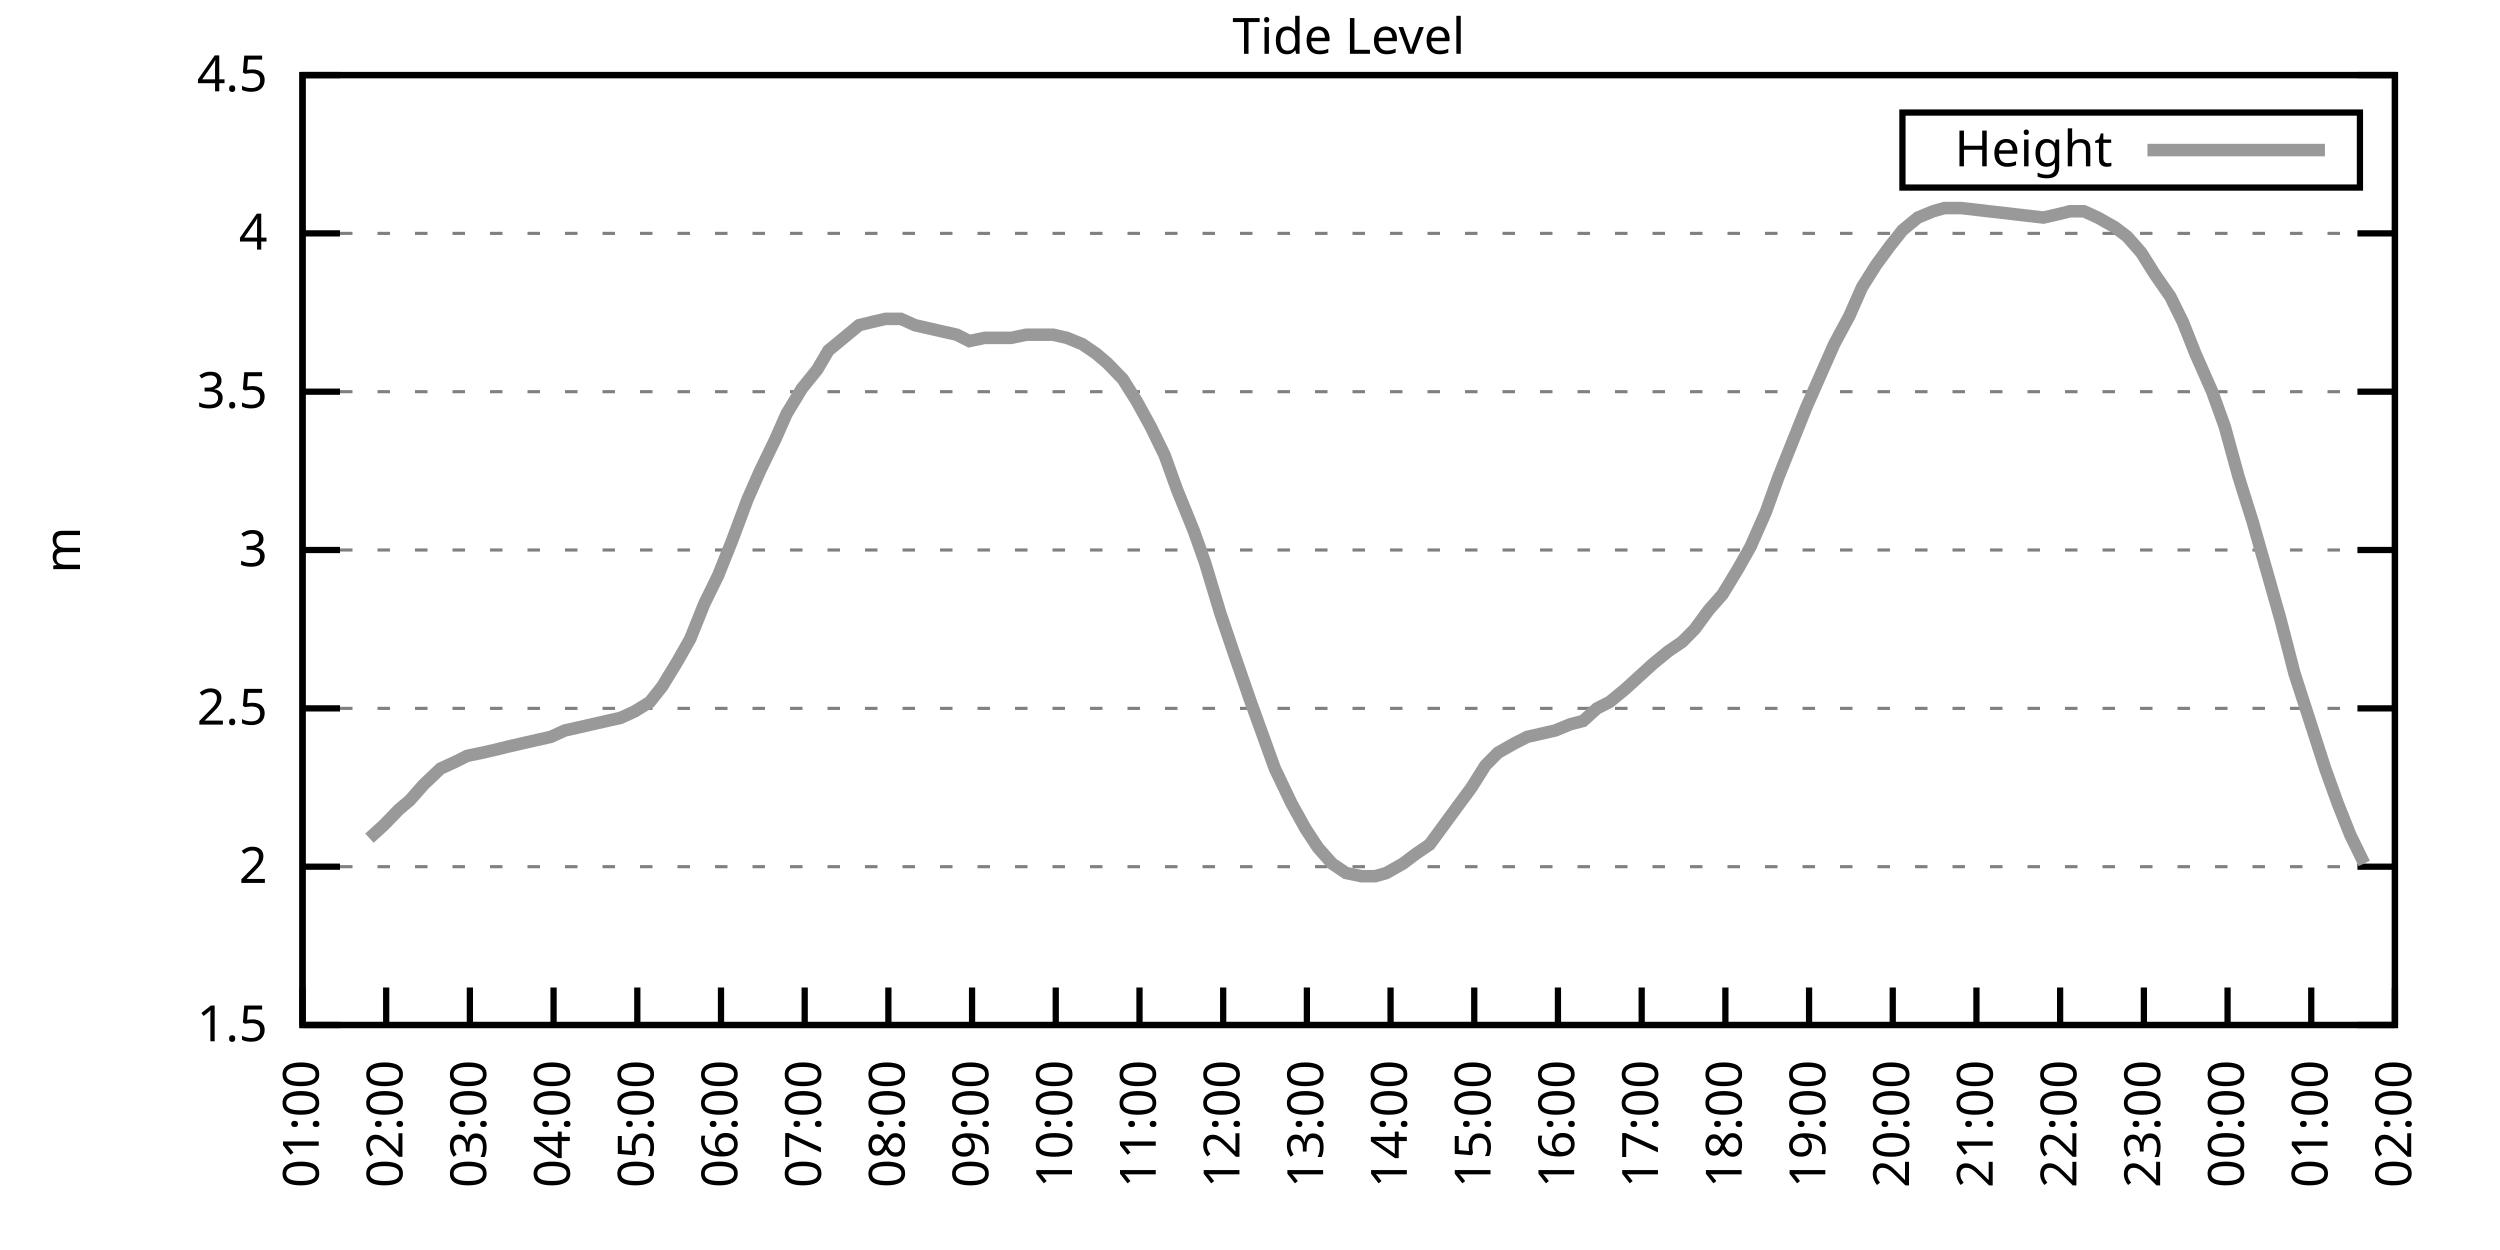
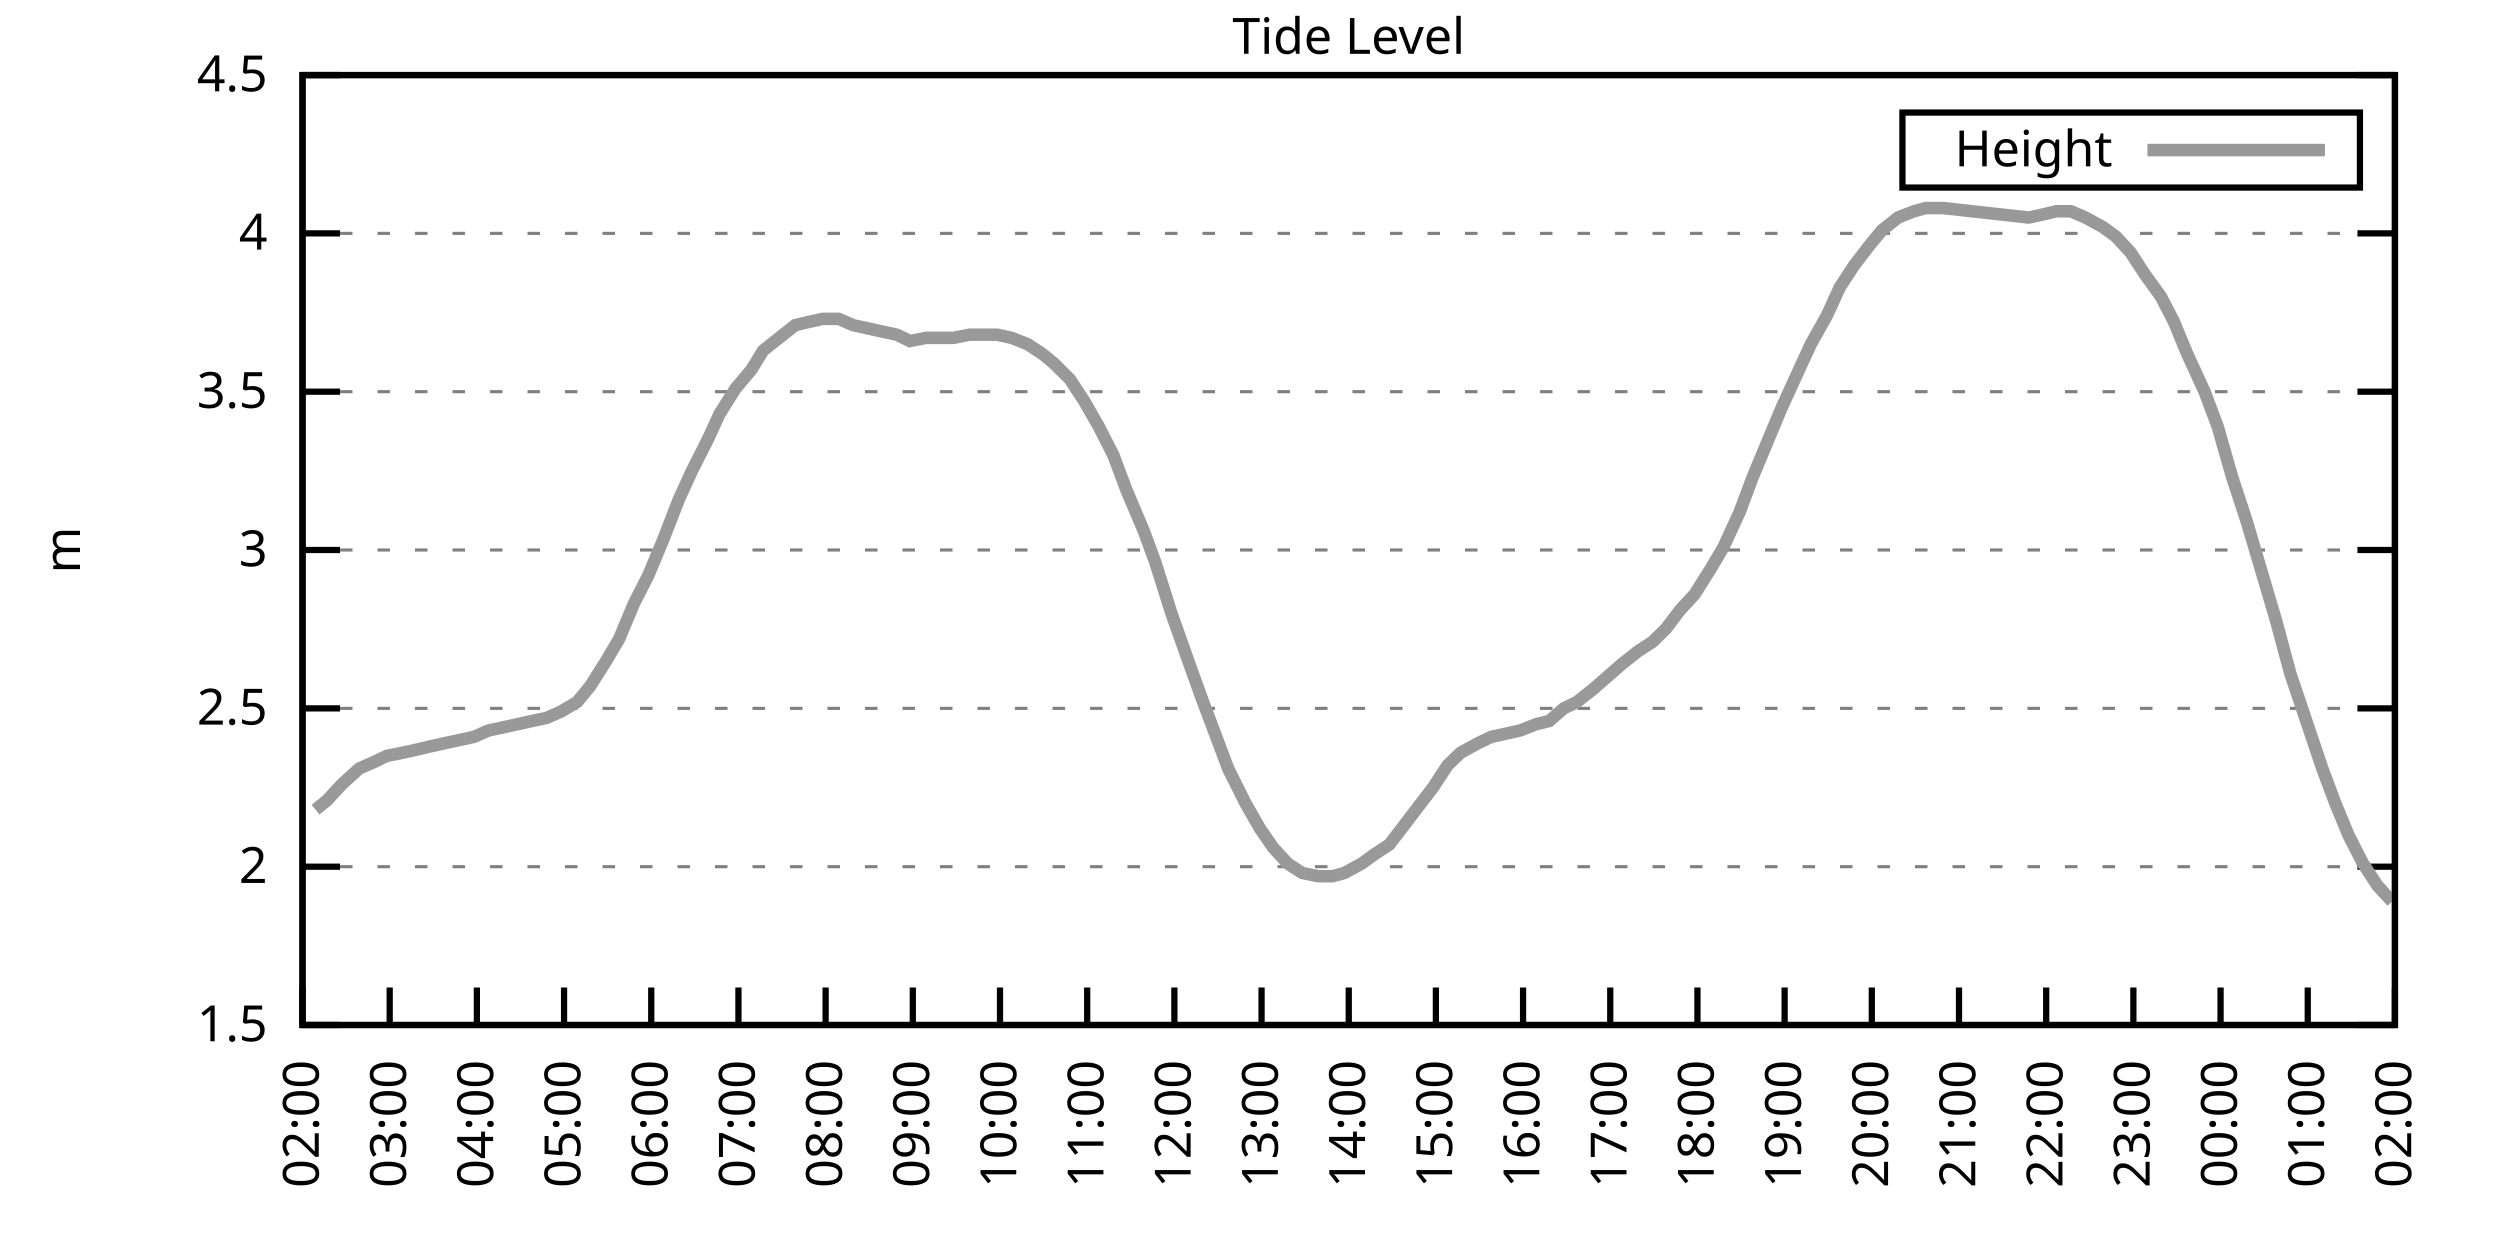
<svg xmlns="http://www.w3.org/2000/svg" xmlns:xlink="http://www.w3.org/1999/xlink" width="400" height="200" viewBox="0 0 400 200">
  <g id="gnuplot_canvas">
    <rect x="0" y="0" width="400" height="200" fill="none" />
    <defs>
      <circle id="gpDot" r="0.5" stroke-width="0.5" stroke="currentColor" />
      <path id="gpPt0" stroke-width="0.333" stroke="currentColor" d="M-1,0 h2 M0,-1 v2" />
      <path id="gpPt1" stroke-width="0.333" stroke="currentColor" d="M-1,-1 L1,1 M1,-1 L-1,1" />
      <path id="gpPt2" stroke-width="0.333" stroke="currentColor" d="M-1,0 L1,0 M0,-1 L0,1 M-1,-1 L1,1 M-1,1 L1,-1" />
      <rect id="gpPt3" stroke-width="0.333" stroke="currentColor" x="-1" y="-1" width="2" height="2" />
      <rect id="gpPt4" stroke-width="0.333" stroke="currentColor" fill="currentColor" x="-1" y="-1" width="2" height="2" />
      <circle id="gpPt5" stroke-width="0.333" stroke="currentColor" cx="0" cy="0" r="1" />
      <use xlink:href="#gpPt5" id="gpPt6" fill="currentColor" stroke="none" />
      <path id="gpPt7" stroke-width="0.333" stroke="currentColor" d="M0,-1.33 L-1.33,0.67 L1.33,0.67 z" />
      <use xlink:href="#gpPt7" id="gpPt8" fill="currentColor" stroke="none" />
      <use xlink:href="#gpPt7" id="gpPt9" stroke="currentColor" transform="rotate(180)" />
      <use xlink:href="#gpPt9" id="gpPt10" fill="currentColor" stroke="none" />
      <use xlink:href="#gpPt3" id="gpPt11" stroke="currentColor" transform="rotate(45)" />
      <use xlink:href="#gpPt11" id="gpPt12" fill="currentColor" stroke="none" />
      <path id="gpPt13" stroke-width="0.333" stroke="currentColor" d="M0,1.330 L1.265,0.411 L0.782,-1.067 L-0.782,-1.076 L-1.265,0.411 z" />
      <use xlink:href="#gpPt13" id="gpPt14" fill="currentColor" stroke="none" />
      <filter id="textbox" filterUnits="objectBoundingBox" x="0" y="0" height="1" width="1">
        <feFlood flood-color="white" flood-opacity="1" result="bgnd" />
        <feComposite in="SourceGraphic" in2="bgnd" operator="atop" />
      </filter>
      <filter id="greybox" filterUnits="objectBoundingBox" x="0" y="0" height="1" width="1">
        <feFlood flood-color="lightgrey" flood-opacity="1" result="grey" />
        <feComposite in="SourceGraphic" in2="grey" operator="atop" />
      </filter>
    </defs>
    <g fill="none" color="white" stroke="currentColor" stroke-width="1.00" stroke-linecap="butt" stroke-linejoin="miter">
</g>
    <g fill="none" color="black" stroke="currentColor" stroke-width="1.00" stroke-linecap="butt" stroke-linejoin="miter">
      <g stroke="none" shape-rendering="crispEdges">
        <polygon fill="rgb(255, 255, 255)" points="48.40,164.00 383.18,164.00 383.18,12.02 48.40,12.02 " />
      </g>
    </g>
    <g fill="none" color="black" stroke="currentColor" stroke-width="1.00" stroke-linecap="butt" stroke-linejoin="miter">
</g>
    <g fill="none" color="black" stroke="black" stroke-width="0.50" stroke-linecap="butt" stroke-linejoin="miter">
</g>
    <g fill="none" color="gray" stroke="currentColor" stroke-width="0.50" stroke-linecap="butt" stroke-linejoin="miter">
      <path stroke="gray" stroke-dasharray="2,4" class="gridline" d="M48.40,164.00 L383.19,164.00  " />
    </g>
    <g fill="none" color="gray" stroke="gray" stroke-width="1.00" stroke-linecap="butt" stroke-linejoin="miter">
</g>
    <g fill="none" color="black" stroke="currentColor" stroke-width="1.00" stroke-linecap="butt" stroke-linejoin="miter">
      <path stroke="black" d="M48.40,164.00 L54.40,164.00 M383.19,164.00 L377.19,164.00  " />
      <g transform="translate(42.80,166.60)" stroke="none" fill="black" font-family="Sans" font-size="8.00" text-anchor="end">
        <text>
          <tspan font-family="Sans"> 1.5</tspan>
        </text>
      </g>
    </g>
    <g fill="none" color="black" stroke="currentColor" stroke-width="1.00" stroke-linecap="butt" stroke-linejoin="miter">
</g>
    <g fill="none" color="black" stroke="black" stroke-width="0.50" stroke-linecap="butt" stroke-linejoin="miter">
</g>
    <g fill="none" color="gray" stroke="currentColor" stroke-width="0.50" stroke-linecap="butt" stroke-linejoin="miter">
      <path stroke="gray" stroke-dasharray="2,4" class="gridline" d="M48.40,138.67 L383.19,138.67  " />
    </g>
    <g fill="none" color="gray" stroke="gray" stroke-width="1.00" stroke-linecap="butt" stroke-linejoin="miter">
</g>
    <g fill="none" color="black" stroke="currentColor" stroke-width="1.00" stroke-linecap="butt" stroke-linejoin="miter">
      <path stroke="black" d="M48.40,138.67 L54.40,138.67 M383.19,138.67 L377.19,138.67  " />
      <g transform="translate(42.80,141.27)" stroke="none" fill="black" font-family="Sans" font-size="8.00" text-anchor="end">
        <text>
          <tspan font-family="Sans"> 2</tspan>
        </text>
      </g>
    </g>
    <g fill="none" color="black" stroke="currentColor" stroke-width="1.00" stroke-linecap="butt" stroke-linejoin="miter">
</g>
    <g fill="none" color="black" stroke="black" stroke-width="0.50" stroke-linecap="butt" stroke-linejoin="miter">
</g>
    <g fill="none" color="gray" stroke="currentColor" stroke-width="0.50" stroke-linecap="butt" stroke-linejoin="miter">
      <path stroke="gray" stroke-dasharray="2,4" class="gridline" d="M48.40,113.34 L383.19,113.34  " />
    </g>
    <g fill="none" color="gray" stroke="gray" stroke-width="1.00" stroke-linecap="butt" stroke-linejoin="miter">
</g>
    <g fill="none" color="black" stroke="currentColor" stroke-width="1.00" stroke-linecap="butt" stroke-linejoin="miter">
      <path stroke="black" d="M48.40,113.34 L54.40,113.34 M383.19,113.34 L377.19,113.34  " />
      <g transform="translate(42.80,115.94)" stroke="none" fill="black" font-family="Sans" font-size="8.00" text-anchor="end">
        <text>
          <tspan font-family="Sans"> 2.5</tspan>
        </text>
      </g>
    </g>
    <g fill="none" color="black" stroke="currentColor" stroke-width="1.00" stroke-linecap="butt" stroke-linejoin="miter">
</g>
    <g fill="none" color="black" stroke="black" stroke-width="0.50" stroke-linecap="butt" stroke-linejoin="miter">
</g>
    <g fill="none" color="gray" stroke="currentColor" stroke-width="0.50" stroke-linecap="butt" stroke-linejoin="miter">
      <path stroke="gray" stroke-dasharray="2,4" class="gridline" d="M48.40,88.00 L383.19,88.00  " />
    </g>
    <g fill="none" color="gray" stroke="gray" stroke-width="1.00" stroke-linecap="butt" stroke-linejoin="miter">
</g>
    <g fill="none" color="black" stroke="currentColor" stroke-width="1.00" stroke-linecap="butt" stroke-linejoin="miter">
      <path stroke="black" d="M48.40,88.00 L54.40,88.00 M383.19,88.00 L377.19,88.00  " />
      <g transform="translate(42.80,90.60)" stroke="none" fill="black" font-family="Sans" font-size="8.00" text-anchor="end">
        <text>
          <tspan font-family="Sans"> 3</tspan>
        </text>
      </g>
    </g>
    <g fill="none" color="black" stroke="currentColor" stroke-width="1.00" stroke-linecap="butt" stroke-linejoin="miter">
</g>
    <g fill="none" color="black" stroke="black" stroke-width="0.50" stroke-linecap="butt" stroke-linejoin="miter">
</g>
    <g fill="none" color="gray" stroke="currentColor" stroke-width="0.50" stroke-linecap="butt" stroke-linejoin="miter">
      <path stroke="gray" stroke-dasharray="2,4" class="gridline" d="M48.40,62.67 L383.19,62.67  " />
    </g>
    <g fill="none" color="gray" stroke="gray" stroke-width="1.00" stroke-linecap="butt" stroke-linejoin="miter">
</g>
    <g fill="none" color="black" stroke="currentColor" stroke-width="1.00" stroke-linecap="butt" stroke-linejoin="miter">
      <path stroke="black" d="M48.40,62.67 L54.40,62.67 M383.19,62.67 L377.19,62.67  " />
      <g transform="translate(42.80,65.27)" stroke="none" fill="black" font-family="Sans" font-size="8.00" text-anchor="end">
        <text>
          <tspan font-family="Sans"> 3.5</tspan>
        </text>
      </g>
    </g>
    <g fill="none" color="black" stroke="currentColor" stroke-width="1.00" stroke-linecap="butt" stroke-linejoin="miter">
</g>
    <g fill="none" color="black" stroke="black" stroke-width="0.50" stroke-linecap="butt" stroke-linejoin="miter">
</g>
    <g fill="none" color="gray" stroke="currentColor" stroke-width="0.50" stroke-linecap="butt" stroke-linejoin="miter">
      <path stroke="gray" stroke-dasharray="2,4" class="gridline" d="M48.40,37.34 L383.19,37.34  " />
    </g>
    <g fill="none" color="gray" stroke="gray" stroke-width="1.00" stroke-linecap="butt" stroke-linejoin="miter">
</g>
    <g fill="none" color="black" stroke="currentColor" stroke-width="1.00" stroke-linecap="butt" stroke-linejoin="miter">
      <path stroke="black" d="M48.40,37.34 L54.40,37.34 M383.19,37.34 L377.19,37.34  " />
      <g transform="translate(42.80,39.94)" stroke="none" fill="black" font-family="Sans" font-size="8.00" text-anchor="end">
        <text>
          <tspan font-family="Sans"> 4</tspan>
        </text>
      </g>
    </g>
    <g fill="none" color="black" stroke="currentColor" stroke-width="1.00" stroke-linecap="butt" stroke-linejoin="miter">
</g>
    <g fill="none" color="black" stroke="black" stroke-width="0.50" stroke-linecap="butt" stroke-linejoin="miter">
</g>
    <g fill="none" color="gray" stroke="currentColor" stroke-width="0.50" stroke-linecap="butt" stroke-linejoin="miter">
      <path stroke="gray" stroke-dasharray="2,4" class="gridline" d="M48.40,12.01 L383.19,12.01  " />
    </g>
    <g fill="none" color="gray" stroke="gray" stroke-width="1.00" stroke-linecap="butt" stroke-linejoin="miter">
</g>
    <g fill="none" color="black" stroke="currentColor" stroke-width="1.00" stroke-linecap="butt" stroke-linejoin="miter">
      <path stroke="black" d="M48.40,12.01 L54.40,12.01 M383.19,12.01 L377.19,12.01  " />
      <g transform="translate(42.80,14.61)" stroke="none" fill="black" font-family="Sans" font-size="8.00" text-anchor="end">
        <text>
          <tspan font-family="Sans"> 4.5</tspan>
        </text>
      </g>
    </g>
    <g fill="none" color="black" stroke="currentColor" stroke-width="1.00" stroke-linecap="butt" stroke-linejoin="miter">
      <path stroke="black" d="M48.40,164.00 L48.40,158.00  " />
      <g transform="translate(51.00,169.60) rotate(270.00)" stroke="none" fill="black" font-family="Sans" font-size="8.00" text-anchor="end">
        <text>
-           <tspan font-family="Sans">01:00</tspan>
-         </text>
-       </g>
-     </g>
-     <g fill="none" color="black" stroke="currentColor" stroke-width="1.00" stroke-linecap="butt" stroke-linejoin="miter">
-       <path stroke="black" d="M61.79,164.00 L61.79,158.00  " />
-       <g transform="translate(64.39,169.60) rotate(270.00)" stroke="none" fill="black" font-family="Sans" font-size="8.00" text-anchor="end">
-         <text>
          <tspan font-family="Sans">02:00</tspan>
        </text>
      </g>
    </g>
    <g fill="none" color="black" stroke="currentColor" stroke-width="1.00" stroke-linecap="butt" stroke-linejoin="miter">
-       <path stroke="black" d="M75.18,164.00 L75.18,158.00  " />
-       <g transform="translate(77.78,169.60) rotate(270.00)" stroke="none" fill="black" font-family="Sans" font-size="8.00" text-anchor="end">
+       <path stroke="black" d="M62.35,164.00 L62.35,158.00  " />
+       <g transform="translate(64.95,169.60) rotate(270.00)" stroke="none" fill="black" font-family="Sans" font-size="8.00" text-anchor="end">
        <text>
          <tspan font-family="Sans">03:00</tspan>
        </text>
      </g>
    </g>
    <g fill="none" color="black" stroke="currentColor" stroke-width="1.00" stroke-linecap="butt" stroke-linejoin="miter">
-       <path stroke="black" d="M88.57,164.00 L88.57,158.00  " />
-       <g transform="translate(91.17,169.60) rotate(270.00)" stroke="none" fill="black" font-family="Sans" font-size="8.00" text-anchor="end">
+       <path stroke="black" d="M76.30,164.00 L76.30,158.00  " />
+       <g transform="translate(78.90,169.60) rotate(270.00)" stroke="none" fill="black" font-family="Sans" font-size="8.00" text-anchor="end">
        <text>
          <tspan font-family="Sans">04:00</tspan>
        </text>
      </g>
    </g>
    <g fill="none" color="black" stroke="currentColor" stroke-width="1.00" stroke-linecap="butt" stroke-linejoin="miter">
-       <path stroke="black" d="M101.97,164.00 L101.97,158.00  " />
-       <g transform="translate(104.57,169.60) rotate(270.00)" stroke="none" fill="black" font-family="Sans" font-size="8.00" text-anchor="end">
+       <path stroke="black" d="M90.25,164.00 L90.25,158.00  " />
+       <g transform="translate(92.85,169.60) rotate(270.00)" stroke="none" fill="black" font-family="Sans" font-size="8.00" text-anchor="end">
        <text>
          <tspan font-family="Sans">05:00</tspan>
        </text>
      </g>
    </g>
    <g fill="none" color="black" stroke="currentColor" stroke-width="1.00" stroke-linecap="butt" stroke-linejoin="miter">
-       <path stroke="black" d="M115.36,164.00 L115.36,158.00  " />
-       <g transform="translate(117.96,169.60) rotate(270.00)" stroke="none" fill="black" font-family="Sans" font-size="8.00" text-anchor="end">
+       <path stroke="black" d="M104.20,164.00 L104.20,158.00  " />
+       <g transform="translate(106.80,169.60) rotate(270.00)" stroke="none" fill="black" font-family="Sans" font-size="8.00" text-anchor="end">
        <text>
          <tspan font-family="Sans">06:00</tspan>
        </text>
      </g>
    </g>
    <g fill="none" color="black" stroke="currentColor" stroke-width="1.00" stroke-linecap="butt" stroke-linejoin="miter">
-       <path stroke="black" d="M128.75,164.00 L128.75,158.00  " />
-       <g transform="translate(131.35,169.60) rotate(270.00)" stroke="none" fill="black" font-family="Sans" font-size="8.00" text-anchor="end">
+       <path stroke="black" d="M118.15,164.00 L118.15,158.00  " />
+       <g transform="translate(120.75,169.60) rotate(270.00)" stroke="none" fill="black" font-family="Sans" font-size="8.00" text-anchor="end">
        <text>
          <tspan font-family="Sans">07:00</tspan>
        </text>
      </g>
    </g>
    <g fill="none" color="black" stroke="currentColor" stroke-width="1.00" stroke-linecap="butt" stroke-linejoin="miter">
-       <path stroke="black" d="M142.14,164.00 L142.14,158.00  " />
-       <g transform="translate(144.74,169.60) rotate(270.00)" stroke="none" fill="black" font-family="Sans" font-size="8.00" text-anchor="end">
+       <path stroke="black" d="M132.10,164.00 L132.10,158.00  " />
+       <g transform="translate(134.70,169.60) rotate(270.00)" stroke="none" fill="black" font-family="Sans" font-size="8.00" text-anchor="end">
        <text>
          <tspan font-family="Sans">08:00</tspan>
        </text>
      </g>
    </g>
    <g fill="none" color="black" stroke="currentColor" stroke-width="1.00" stroke-linecap="butt" stroke-linejoin="miter">
-       <path stroke="black" d="M155.53,164.00 L155.53,158.00  " />
-       <g transform="translate(158.13,169.60) rotate(270.00)" stroke="none" fill="black" font-family="Sans" font-size="8.00" text-anchor="end">
+       <path stroke="black" d="M146.05,164.00 L146.05,158.00  " />
+       <g transform="translate(148.65,169.60) rotate(270.00)" stroke="none" fill="black" font-family="Sans" font-size="8.00" text-anchor="end">
        <text>
          <tspan font-family="Sans">09:00</tspan>
        </text>
      </g>
    </g>
    <g fill="none" color="black" stroke="currentColor" stroke-width="1.00" stroke-linecap="butt" stroke-linejoin="miter">
-       <path stroke="black" d="M168.92,164.00 L168.92,158.00  " />
-       <g transform="translate(171.52,169.60) rotate(270.00)" stroke="none" fill="black" font-family="Sans" font-size="8.00" text-anchor="end">
+       <path stroke="black" d="M160.00,164.00 L160.00,158.00  " />
+       <g transform="translate(162.60,169.60) rotate(270.00)" stroke="none" fill="black" font-family="Sans" font-size="8.00" text-anchor="end">
        <text>
          <tspan font-family="Sans">10:00</tspan>
        </text>
      </g>
    </g>
    <g fill="none" color="black" stroke="currentColor" stroke-width="1.00" stroke-linecap="butt" stroke-linejoin="miter">
-       <path stroke="black" d="M182.32,164.00 L182.32,158.00  " />
-       <g transform="translate(184.92,169.60) rotate(270.00)" stroke="none" fill="black" font-family="Sans" font-size="8.00" text-anchor="end">
+       <path stroke="black" d="M173.95,164.00 L173.95,158.00  " />
+       <g transform="translate(176.55,169.60) rotate(270.00)" stroke="none" fill="black" font-family="Sans" font-size="8.00" text-anchor="end">
        <text>
          <tspan font-family="Sans">11:00</tspan>
        </text>
      </g>
    </g>
    <g fill="none" color="black" stroke="currentColor" stroke-width="1.00" stroke-linecap="butt" stroke-linejoin="miter">
-       <path stroke="black" d="M195.71,164.00 L195.71,158.00  " />
-       <g transform="translate(198.31,169.60) rotate(270.00)" stroke="none" fill="black" font-family="Sans" font-size="8.00" text-anchor="end">
+       <path stroke="black" d="M187.90,164.00 L187.90,158.00  " />
+       <g transform="translate(190.50,169.60) rotate(270.00)" stroke="none" fill="black" font-family="Sans" font-size="8.00" text-anchor="end">
        <text>
          <tspan font-family="Sans">12:00</tspan>
        </text>
      </g>
    </g>
    <g fill="none" color="black" stroke="currentColor" stroke-width="1.00" stroke-linecap="butt" stroke-linejoin="miter">
-       <path stroke="black" d="M209.10,164.00 L209.10,158.00  " />
-       <g transform="translate(211.70,169.60) rotate(270.00)" stroke="none" fill="black" font-family="Sans" font-size="8.00" text-anchor="end">
+       <path stroke="black" d="M201.85,164.00 L201.85,158.00  " />
+       <g transform="translate(204.45,169.60) rotate(270.00)" stroke="none" fill="black" font-family="Sans" font-size="8.00" text-anchor="end">
        <text>
          <tspan font-family="Sans">13:00</tspan>
        </text>
      </g>
    </g>
    <g fill="none" color="black" stroke="currentColor" stroke-width="1.00" stroke-linecap="butt" stroke-linejoin="miter">
-       <path stroke="black" d="M222.49,164.00 L222.49,158.00  " />
-       <g transform="translate(225.09,169.60) rotate(270.00)" stroke="none" fill="black" font-family="Sans" font-size="8.00" text-anchor="end">
+       <path stroke="black" d="M215.80,164.00 L215.80,158.00  " />
+       <g transform="translate(218.40,169.60) rotate(270.00)" stroke="none" fill="black" font-family="Sans" font-size="8.00" text-anchor="end">
        <text>
          <tspan font-family="Sans">14:00</tspan>
        </text>
      </g>
    </g>
    <g fill="none" color="black" stroke="currentColor" stroke-width="1.00" stroke-linecap="butt" stroke-linejoin="miter">
-       <path stroke="black" d="M235.88,164.00 L235.88,158.00  " />
-       <g transform="translate(238.48,169.60) rotate(270.00)" stroke="none" fill="black" font-family="Sans" font-size="8.00" text-anchor="end">
+       <path stroke="black" d="M229.74,164.00 L229.74,158.00  " />
+       <g transform="translate(232.34,169.60) rotate(270.00)" stroke="none" fill="black" font-family="Sans" font-size="8.00" text-anchor="end">
        <text>
          <tspan font-family="Sans">15:00</tspan>
        </text>
      </g>
    </g>
    <g fill="none" color="black" stroke="currentColor" stroke-width="1.00" stroke-linecap="butt" stroke-linejoin="miter">
-       <path stroke="black" d="M249.27,164.00 L249.27,158.00  " />
-       <g transform="translate(251.87,169.60) rotate(270.00)" stroke="none" fill="black" font-family="Sans" font-size="8.00" text-anchor="end">
+       <path stroke="black" d="M243.69,164.00 L243.69,158.00  " />
+       <g transform="translate(246.29,169.60) rotate(270.00)" stroke="none" fill="black" font-family="Sans" font-size="8.00" text-anchor="end">
        <text>
          <tspan font-family="Sans">16:00</tspan>
        </text>
      </g>
    </g>
    <g fill="none" color="black" stroke="currentColor" stroke-width="1.00" stroke-linecap="butt" stroke-linejoin="miter">
-       <path stroke="black" d="M262.67,164.00 L262.67,158.00  " />
-       <g transform="translate(265.27,169.60) rotate(270.00)" stroke="none" fill="black" font-family="Sans" font-size="8.00" text-anchor="end">
+       <path stroke="black" d="M257.64,164.00 L257.64,158.00  " />
+       <g transform="translate(260.24,169.60) rotate(270.00)" stroke="none" fill="black" font-family="Sans" font-size="8.00" text-anchor="end">
        <text>
          <tspan font-family="Sans">17:00</tspan>
        </text>
      </g>
    </g>
    <g fill="none" color="black" stroke="currentColor" stroke-width="1.00" stroke-linecap="butt" stroke-linejoin="miter">
-       <path stroke="black" d="M276.06,164.00 L276.06,158.00  " />
-       <g transform="translate(278.66,169.60) rotate(270.00)" stroke="none" fill="black" font-family="Sans" font-size="8.00" text-anchor="end">
+       <path stroke="black" d="M271.59,164.00 L271.59,158.00  " />
+       <g transform="translate(274.19,169.60) rotate(270.00)" stroke="none" fill="black" font-family="Sans" font-size="8.00" text-anchor="end">
        <text>
          <tspan font-family="Sans">18:00</tspan>
        </text>
      </g>
    </g>
    <g fill="none" color="black" stroke="currentColor" stroke-width="1.00" stroke-linecap="butt" stroke-linejoin="miter">
-       <path stroke="black" d="M289.45,164.00 L289.45,158.00  " />
-       <g transform="translate(292.05,169.60) rotate(270.00)" stroke="none" fill="black" font-family="Sans" font-size="8.00" text-anchor="end">
+       <path stroke="black" d="M285.54,164.00 L285.54,158.00  " />
+       <g transform="translate(288.14,169.60) rotate(270.00)" stroke="none" fill="black" font-family="Sans" font-size="8.00" text-anchor="end">
        <text>
          <tspan font-family="Sans">19:00</tspan>
        </text>
      </g>
    </g>
    <g fill="none" color="black" stroke="currentColor" stroke-width="1.00" stroke-linecap="butt" stroke-linejoin="miter">
-       <path stroke="black" d="M302.84,164.00 L302.84,158.00  " />
-       <g transform="translate(305.44,169.60) rotate(270.00)" stroke="none" fill="black" font-family="Sans" font-size="8.00" text-anchor="end">
+       <path stroke="black" d="M299.49,164.00 L299.49,158.00  " />
+       <g transform="translate(302.09,169.60) rotate(270.00)" stroke="none" fill="black" font-family="Sans" font-size="8.00" text-anchor="end">
        <text>
          <tspan font-family="Sans">20:00</tspan>
        </text>
      </g>
    </g>
    <g fill="none" color="black" stroke="currentColor" stroke-width="1.00" stroke-linecap="butt" stroke-linejoin="miter">
-       <path stroke="black" d="M316.23,164.00 L316.23,158.00  " />
-       <g transform="translate(318.83,169.60) rotate(270.00)" stroke="none" fill="black" font-family="Sans" font-size="8.00" text-anchor="end">
+       <path stroke="black" d="M313.44,164.00 L313.44,158.00  " />
+       <g transform="translate(316.04,169.60) rotate(270.00)" stroke="none" fill="black" font-family="Sans" font-size="8.00" text-anchor="end">
        <text>
          <tspan font-family="Sans">21:00</tspan>
        </text>
      </g>
    </g>
    <g fill="none" color="black" stroke="currentColor" stroke-width="1.00" stroke-linecap="butt" stroke-linejoin="miter">
-       <path stroke="black" d="M329.62,164.00 L329.62,158.00  " />
-       <g transform="translate(332.22,169.60) rotate(270.00)" stroke="none" fill="black" font-family="Sans" font-size="8.00" text-anchor="end">
+       <path stroke="black" d="M327.39,164.00 L327.39,158.00  " />
+       <g transform="translate(329.99,169.60) rotate(270.00)" stroke="none" fill="black" font-family="Sans" font-size="8.00" text-anchor="end">
        <text>
          <tspan font-family="Sans">22:00</tspan>
        </text>
      </g>
    </g>
    <g fill="none" color="black" stroke="currentColor" stroke-width="1.00" stroke-linecap="butt" stroke-linejoin="miter">
-       <path stroke="black" d="M343.02,164.00 L343.02,158.00  " />
-       <g transform="translate(345.62,169.60) rotate(270.00)" stroke="none" fill="black" font-family="Sans" font-size="8.00" text-anchor="end">
+       <path stroke="black" d="M341.34,164.00 L341.34,158.00  " />
+       <g transform="translate(343.94,169.60) rotate(270.00)" stroke="none" fill="black" font-family="Sans" font-size="8.00" text-anchor="end">
        <text>
          <tspan font-family="Sans">23:00</tspan>
        </text>
      </g>
    </g>
    <g fill="none" color="black" stroke="currentColor" stroke-width="1.00" stroke-linecap="butt" stroke-linejoin="miter">
-       <path stroke="black" d="M356.41,164.00 L356.41,158.00  " />
-       <g transform="translate(359.01,169.60) rotate(270.00)" stroke="none" fill="black" font-family="Sans" font-size="8.00" text-anchor="end">
+       <path stroke="black" d="M355.29,164.00 L355.29,158.00  " />
+       <g transform="translate(357.89,169.60) rotate(270.00)" stroke="none" fill="black" font-family="Sans" font-size="8.00" text-anchor="end">
        <text>
          <tspan font-family="Sans">00:00</tspan>
        </text>
      </g>
    </g>
    <g fill="none" color="black" stroke="currentColor" stroke-width="1.00" stroke-linecap="butt" stroke-linejoin="miter">
-       <path stroke="black" d="M369.80,164.00 L369.80,158.00  " />
-       <g transform="translate(372.40,169.60) rotate(270.00)" stroke="none" fill="black" font-family="Sans" font-size="8.00" text-anchor="end">
+       <path stroke="black" d="M369.24,164.00 L369.24,158.00  " />
+       <g transform="translate(371.84,169.60) rotate(270.00)" stroke="none" fill="black" font-family="Sans" font-size="8.00" text-anchor="end">
        <text>
          <tspan font-family="Sans">01:00</tspan>
        </text>
      </g>
    </g>
    <g fill="none" color="black" stroke="currentColor" stroke-width="1.00" stroke-linecap="butt" stroke-linejoin="miter">
      <path stroke="black" d="M383.19,164.00 L383.19,158.00  " />
      <g transform="translate(385.79,169.60) rotate(270.00)" stroke="none" fill="black" font-family="Sans" font-size="8.00" text-anchor="end">
        <text>
          <tspan font-family="Sans">02:00</tspan>
        </text>
      </g>
    </g>
    <g fill="none" color="black" stroke="currentColor" stroke-width="1.00" stroke-linecap="butt" stroke-linejoin="miter">
</g>
    <g fill="none" color="black" stroke="currentColor" stroke-width="1.00" stroke-linecap="butt" stroke-linejoin="miter">
      <path stroke="black" d="M48.40,12.01 L48.40,164.00 L383.19,164.00 L383.19,12.01 L48.40,12.01 Z  " />
    </g>
    <g fill="none" color="black" stroke="currentColor" stroke-width="1.00" stroke-linecap="butt" stroke-linejoin="miter">
</g>
    <g fill="none" color="black" stroke="currentColor" stroke-width="1.00" stroke-linecap="butt" stroke-linejoin="miter">
      <path stroke="black" d="M304.39,30.01 L304.39,18.01 L377.59,18.01 L377.59,30.01 L304.39,30.01 Z  " />
    </g>
    <g id="Tide_level_plot_1">
      <g fill="none" color="white" stroke="black" stroke-width="2.00" stroke-linecap="butt" stroke-linejoin="miter">
</g>
      <g fill="none" color="black" stroke="currentColor" stroke-width="2.00" stroke-linecap="butt" stroke-linejoin="miter">
        <g transform="translate(337.99,26.61)" stroke="none" fill="black" font-family="Sans" font-size="8.00" text-anchor="end">
          <text>
            <tspan font-family="Sans">Height</tspan>
          </text>
        </g>
      </g>
      <g fill="none" color="black" stroke="currentColor" stroke-width="2.00" stroke-linecap="butt" stroke-linejoin="miter">
-         <path stroke="rgb(153, 153, 153)" d="M343.59,24.01 L371.99,24.01 M59.11,134.11 L61.35,132.08 L63.80,129.55 L65.59,128.03 L67.82,125.50 L70.50,122.96   L72.73,121.95 L74.74,120.94 L77.19,120.43 L79.42,119.92 L81.43,119.42 L83.66,118.91 L85.90,118.40 L88.13,117.90   L90.36,116.88 L92.59,116.38 L94.82,115.87 L97.06,115.36 L99.29,114.86 L101.52,113.84 L103.98,112.32 L105.98,109.79   L108.44,105.74 L110.45,102.19 L112.68,96.62 L114.91,92.06 L117.14,86.49 L119.60,79.90 L121.61,75.34 L124.06,70.27   L125.85,66.22 L128.30,62.17 L130.76,59.13 L132.54,56.09 L135.00,54.06 L137.45,52.03 L139.46,51.53 L141.69,51.02   L144.15,51.02 L146.38,52.03 L148.61,52.54 L150.85,53.05 L153.08,53.55 L155.09,54.57 L157.54,54.06 L159.55,54.06   L161.78,54.06 L164.24,53.55 L166.47,53.55 L168.48,53.55 L170.71,54.06 L173.17,55.07 L175.40,56.59 L177.18,58.11   L179.64,60.65 L181.87,64.19 L184.10,68.25 L186.33,72.81 L188.34,78.38 L191.02,84.97 L192.81,90.03 L195.26,98.14   L197.49,104.72 L199.95,111.82 L201.96,117.39 L203.97,122.96 L206.64,128.54 L208.88,132.59 L210.88,135.63 L213.12,138.16   L215.35,139.68 L217.80,140.19 L220.04,140.19 L221.82,139.68 L224.50,138.16 L226.51,136.64 L228.74,135.12 L230.97,132.08   L233.20,129.04 L235.44,126.00 L237.67,122.46 L239.68,120.43 L242.36,118.91 L244.36,117.90 L246.60,117.39 L248.83,116.88   L251.28,115.87 L253.29,115.36 L255.52,113.34 L257.53,112.32 L259.99,110.30 L262.22,108.27 L264.45,106.24 L266.91,104.22   L269.14,102.70 L271.15,100.67 L273.38,97.63 L275.61,95.10 L278.07,91.04 L280.07,87.50 L282.53,81.93 L284.54,76.35   L286.77,70.78 L289.00,65.21 L291.23,60.14 L293.47,55.07 L295.92,50.51 L297.93,45.95 L300.16,42.41 L302.39,39.37   L304.40,36.84 L306.86,34.81 L309.31,33.80 L311.10,33.29 L313.78,33.29 L326.95,34.81 L329.18,34.30 L331.19,33.80   L333.42,33.80 L335.65,34.81 L338.33,36.33 L340.34,37.85 L342.57,40.38 L344.80,43.93 L347.26,47.47 L349.26,51.53   L351.27,56.59 L353.95,62.67 L355.96,68.25 L358.19,76.35 L360.42,83.45 L362.88,92.06 L364.89,99.15 L367.12,107.76   L369.58,115.36 L372.03,122.96 L374.04,128.54 L376.05,133.60 L378.28,138.16  " />
+         <path stroke="rgb(153, 153, 153)" d="M343.59,24.01 L371.99,24.01 M50.49,129.55 L52.35,128.03 L54.68,125.50 L57.47,122.96 L59.79,121.95 L61.88,120.94   L64.44,120.43 L66.77,119.92 L68.86,119.42 L71.18,118.91 L73.51,118.40 L75.83,117.90 L78.16,116.88 L80.48,116.38   L82.81,115.87 L85.13,115.36 L87.46,114.86 L89.78,113.84 L92.34,112.32 L94.43,109.79 L96.99,105.74 L99.08,102.19   L101.41,96.62 L103.73,92.06 L106.06,86.49 L108.62,79.90 L110.71,75.34 L113.27,70.27 L115.13,66.22 L117.68,62.17   L120.24,59.13 L122.10,56.09 L124.66,54.06 L127.22,52.03 L129.31,51.53 L131.63,51.02 L134.19,51.02 L136.51,52.03   L138.84,52.54 L141.16,53.05 L143.49,53.55 L145.58,54.57 L148.14,54.06 L150.23,54.06 L152.56,54.06 L155.11,53.55   L157.44,53.55 L159.53,53.55 L161.86,54.06 L164.41,55.07 L166.74,56.59 L168.60,58.11 L171.16,60.65 L173.48,64.19   L175.81,68.25 L178.13,72.81 L180.22,78.38 L183.01,84.97 L184.87,90.03 L187.43,98.14 L189.76,104.72 L192.31,111.82   L194.41,117.39 L196.50,122.96 L199.29,128.54 L201.61,132.59 L203.71,135.63 L206.03,138.16 L208.36,139.68 L210.91,140.19   L213.24,140.19 L215.10,139.68 L217.89,138.16 L219.98,136.64 L222.30,135.12 L224.63,132.08 L226.95,129.04 L229.28,126.00   L231.60,122.46 L233.70,120.43 L236.49,118.91 L238.58,117.90 L240.90,117.39 L243.23,116.88 L245.79,115.87 L247.88,115.36   L250.20,113.34 L252.30,112.32 L254.85,110.30 L257.18,108.27 L259.50,106.24 L262.06,104.22 L264.39,102.70 L266.48,100.67   L268.80,97.63 L271.13,95.10 L273.69,91.04 L275.78,87.50 L278.34,81.93 L280.43,76.35 L282.75,70.78 L285.08,65.21   L287.40,60.14 L289.73,55.07 L292.29,50.51 L294.38,45.95 L296.70,42.41 L299.03,39.37 L301.12,36.84 L303.68,34.81   L306.23,33.80 L308.09,33.29 L310.88,33.29 L324.60,34.81 L326.93,34.30 L329.02,33.80 L331.34,33.80 L333.67,34.81   L336.46,36.33 L338.55,37.85 L340.88,40.38 L343.20,43.93 L345.76,47.47 L347.85,51.53 L349.94,56.59 L352.73,62.67   L354.83,68.25 L357.15,76.35 L359.48,83.45 L362.03,92.06 L364.13,99.15 L366.45,107.76 L369.01,115.36 L371.57,122.96   L373.66,128.54 L375.75,133.60 L378.08,138.16 L380.40,141.71 L382.73,144.24  " />
      </g>
    </g>
    <g fill="none" color="black" stroke="currentColor" stroke-width="2.00" stroke-linecap="butt" stroke-linejoin="miter">
</g>
    <g fill="none" color="black" stroke="black" stroke-width="1.00" stroke-linecap="butt" stroke-linejoin="miter">
</g>
    <g fill="none" color="black" stroke="currentColor" stroke-width="1.00" stroke-linecap="butt" stroke-linejoin="miter">
      <path stroke="black" d="M48.40,12.01 L48.40,164.00 L383.19,164.00 L383.19,12.01 L48.40,12.01 Z  " />
      <g transform="translate(12.80,88.01) rotate(270.00)" stroke="none" fill="black" font-family="Sans" font-size="8.00" text-anchor="middle">
        <text>
          <tspan font-family="Sans">m</tspan>
        </text>
      </g>
    </g>
    <g fill="none" color="black" stroke="currentColor" stroke-width="1.00" stroke-linecap="butt" stroke-linejoin="miter">
</g>
    <g fill="none" color="black" stroke="currentColor" stroke-width="1.00" stroke-linecap="butt" stroke-linejoin="miter">
      <g transform="translate(215.79,8.61)" stroke="none" fill="black" font-family="Sans" font-size="8.00" text-anchor="middle">
        <text>
          <tspan font-family="Sans">Tide Level</tspan>
        </text>
      </g>
    </g>
    <g fill="none" color="black" stroke="currentColor" stroke-width="1.00" stroke-linecap="butt" stroke-linejoin="miter">
</g>
  </g>
</svg>
